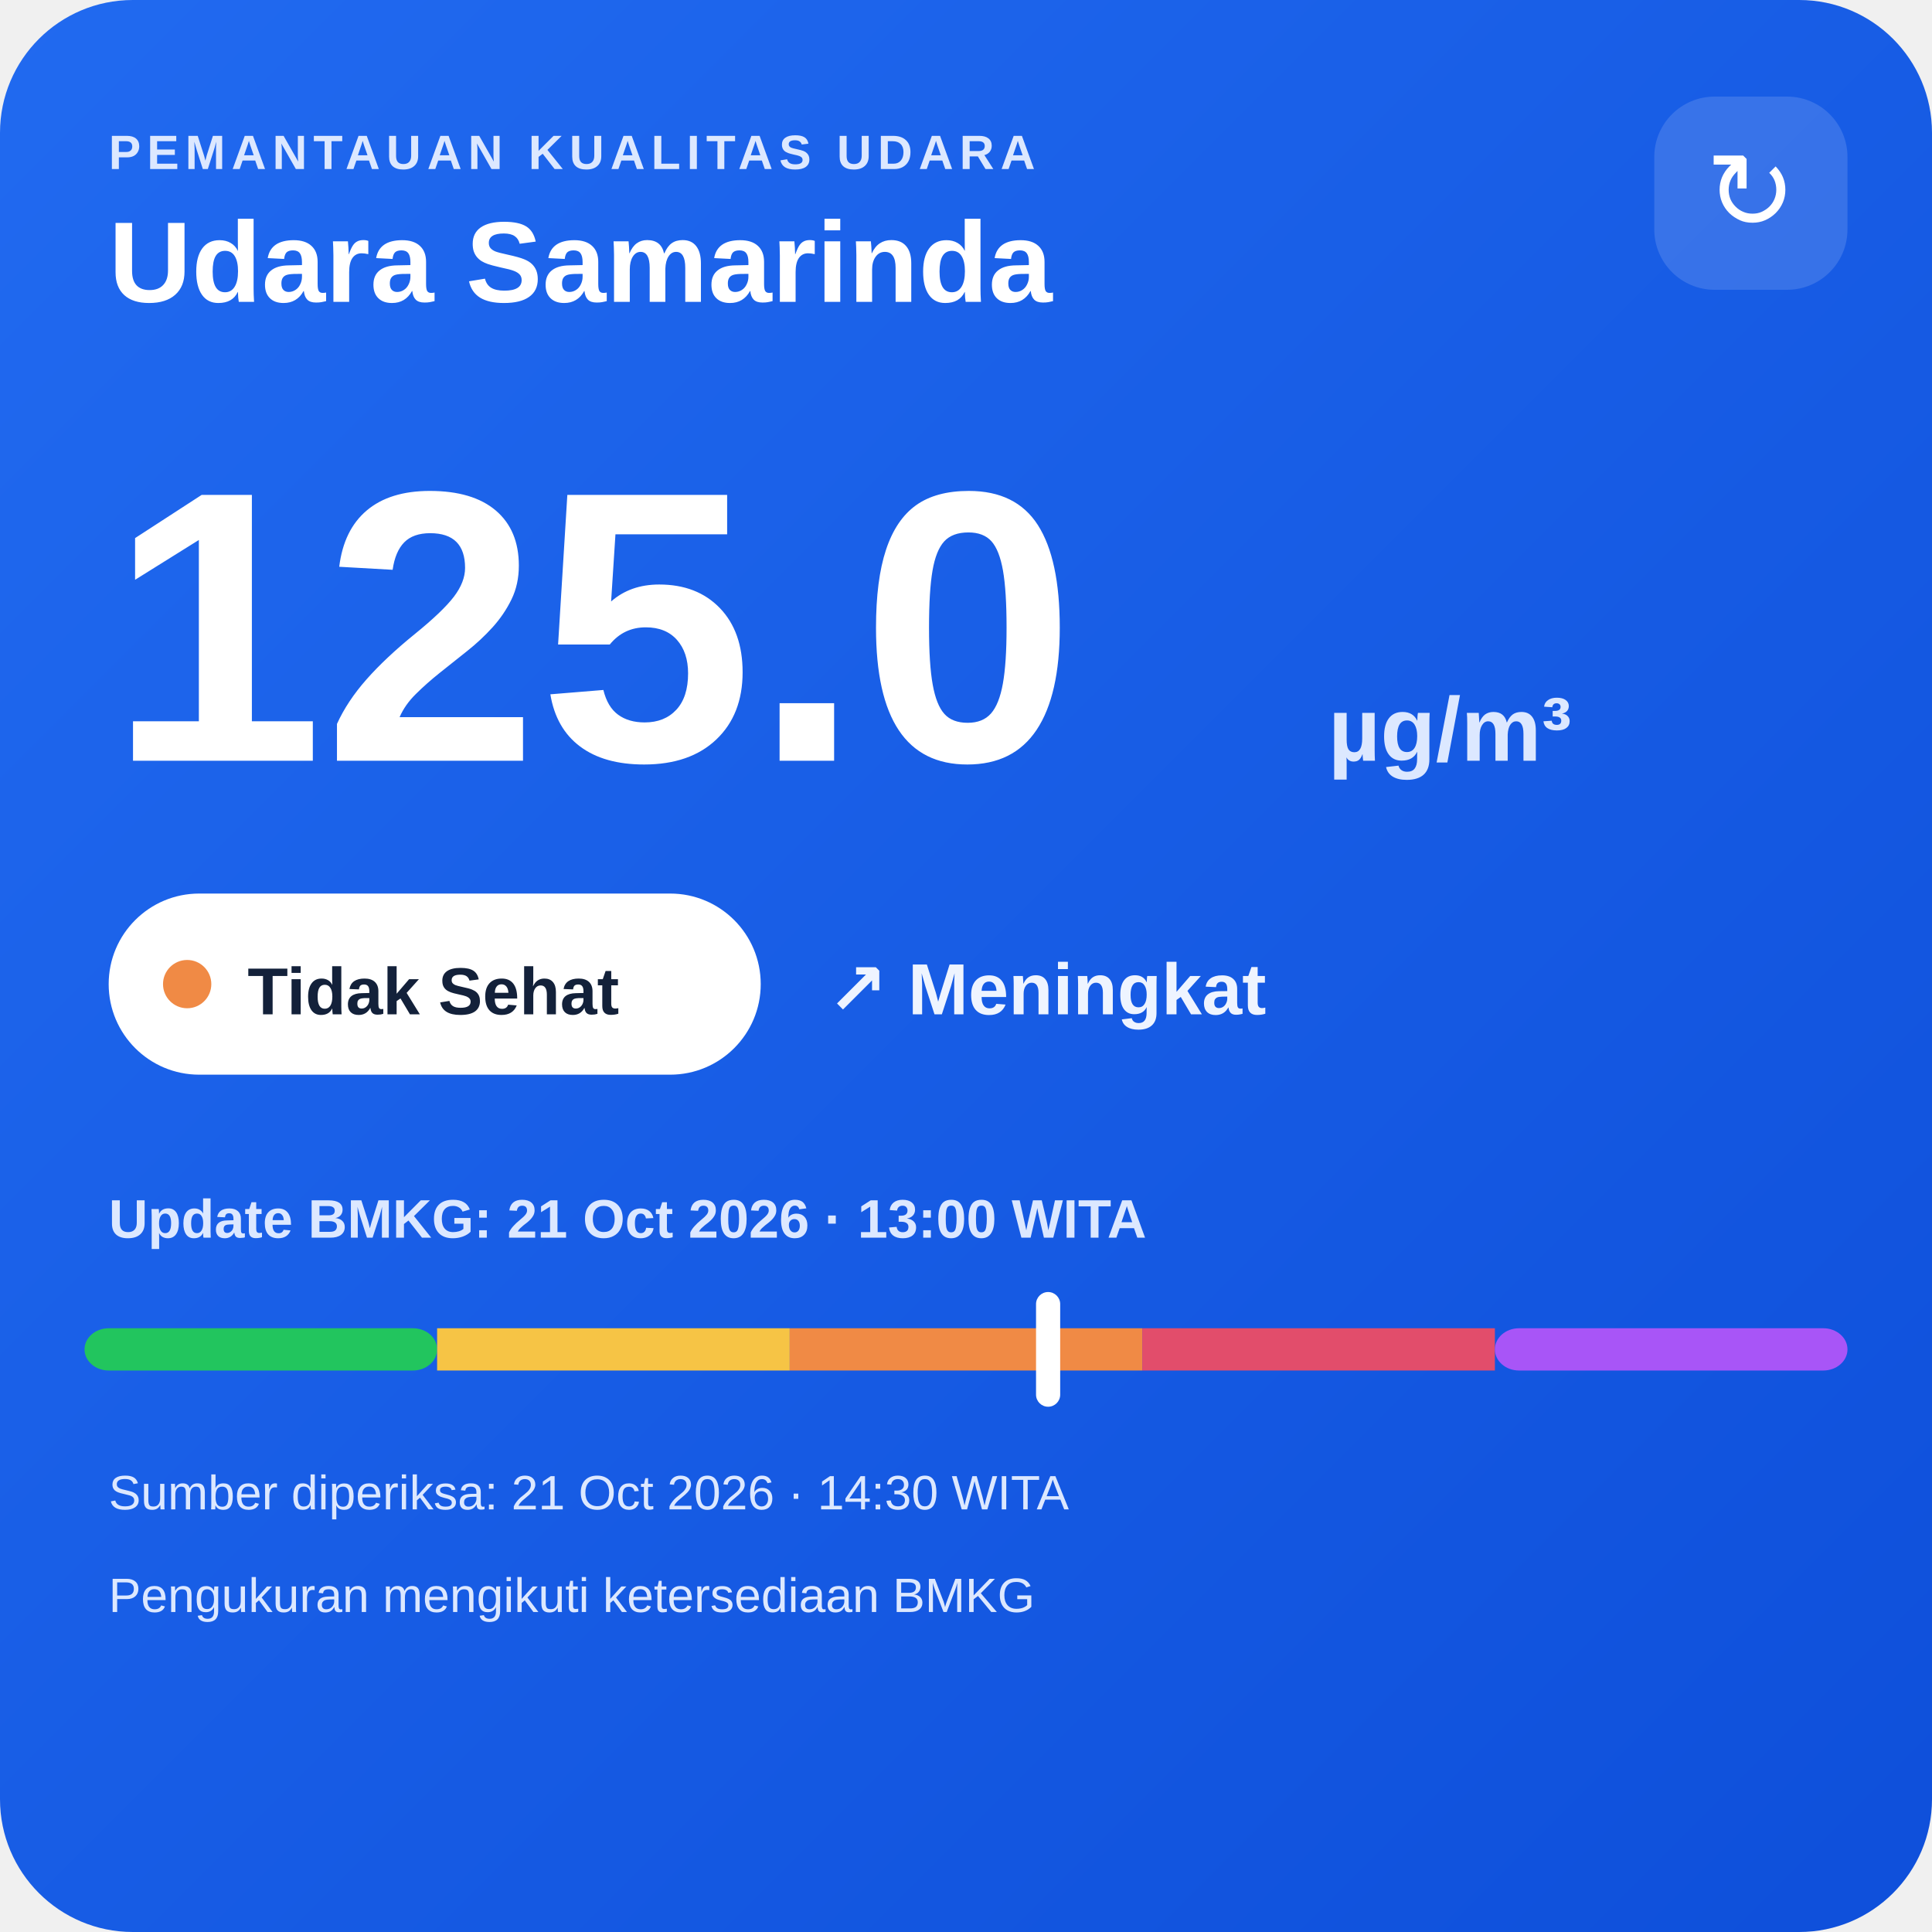
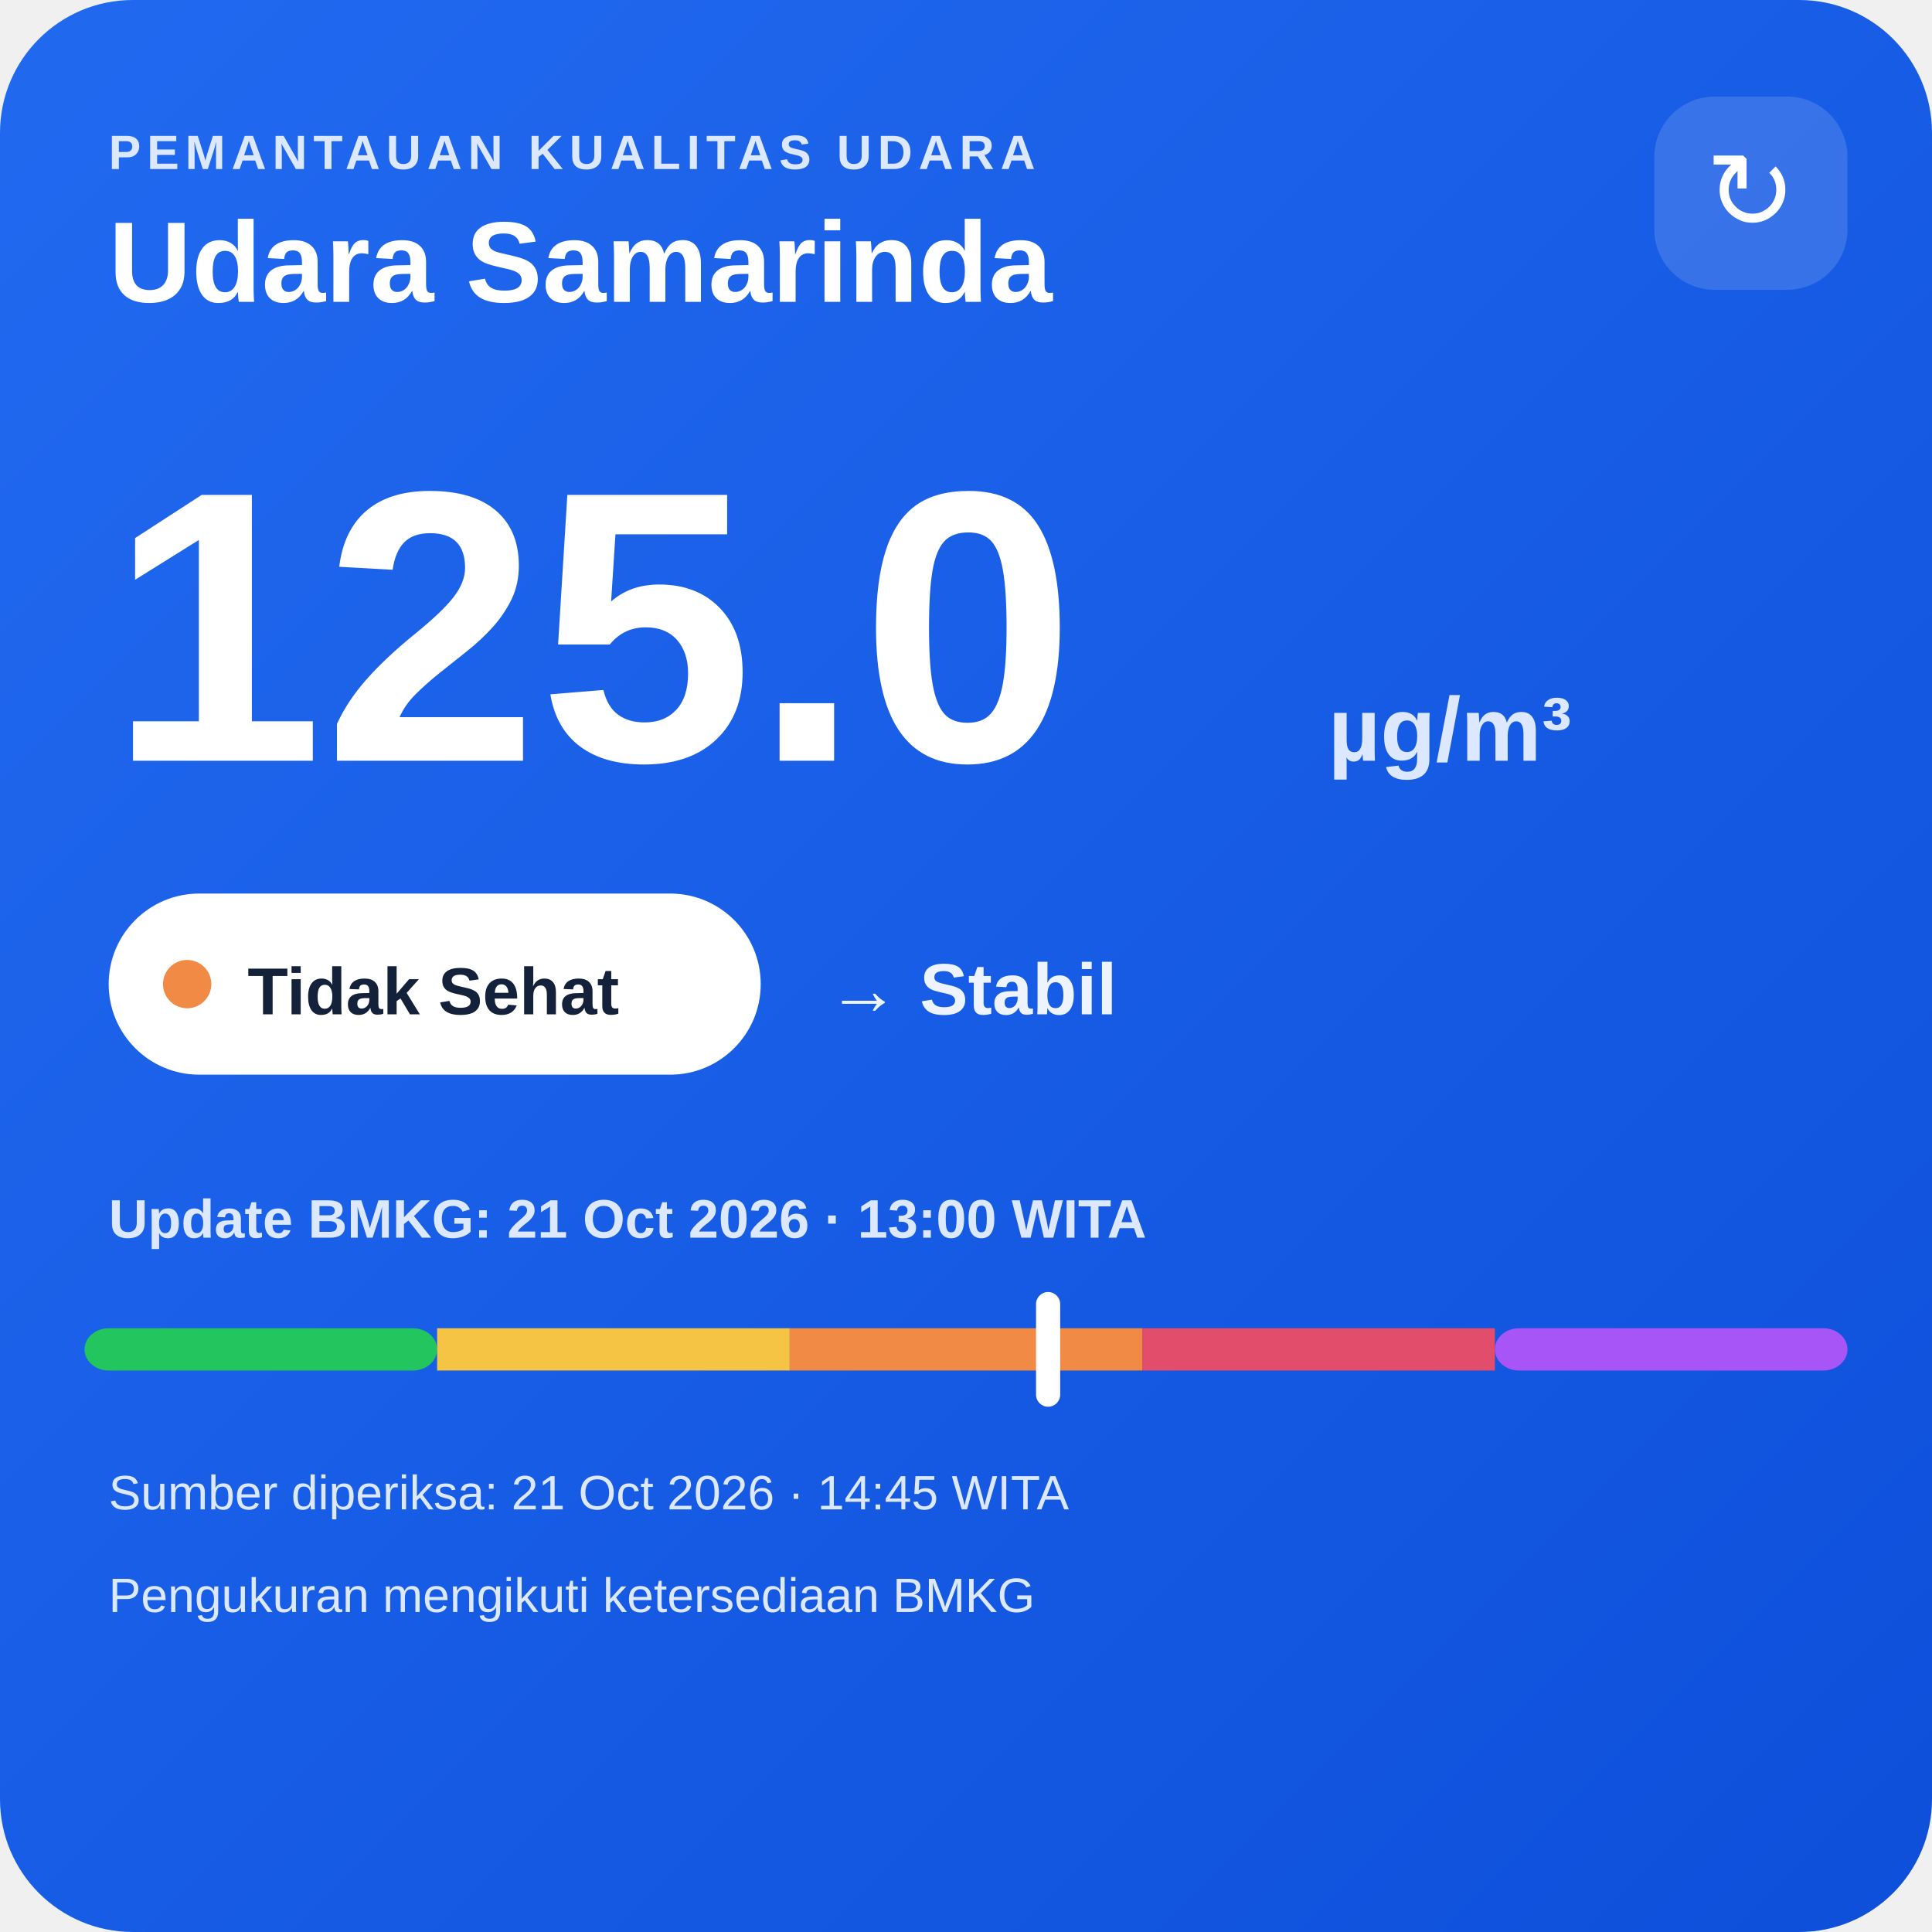
<svg xmlns="http://www.w3.org/2000/svg" width="320" height="320" viewBox="0 0 320 320">
  <defs>
    <linearGradient id="bg" x1="0" y1="0" x2="1" y2="1">
      <stop offset="0" stop-color="#216af0" />
      <stop offset="1" stop-color="#0e4fda" />
    </linearGradient>
  </defs>
  <rect width="320" height="320" rx="22" fill="url(#bg)" />
  <text x="18" y="28" fill="#dce8ff" font-family="Arial,sans-serif" font-size="8" font-weight="700" letter-spacing="1">PEMANTAUAN KUALITAS UDARA</text>
  <text x="18" y="50" fill="#ffffff" font-family="Arial,sans-serif" font-size="19" font-weight="700">Udara Samarinda</text>
  <rect x="274" y="16" width="32" height="32" rx="10" fill="#ffffff" fill-opacity=".14" />
  <text x="290" y="38" text-anchor="middle" fill="#ffffff" font-family="Arial,sans-serif" font-size="18">↻</text>
  <text x="18" y="126" fill="#ffffff" font-family="Arial,sans-serif" font-size="64" font-weight="800">125.0</text>
  <text x="220" y="126" fill="#dce8ff" font-family="Arial,sans-serif" font-size="15" font-weight="700">µg/m³</text>
  <rect x="18" y="148" width="108" height="30" rx="15" fill="#ffffff" />
  <circle cx="31" cy="163" r="4" fill="#f08a45" />
  <text x="41" y="168" fill="#13213a" font-family="Arial,sans-serif" font-size="11" font-weight="700">Tidak Sehat</text>
-   <text x="137" y="168" fill="#eef4ff" font-family="Arial,sans-serif" font-size="12" font-weight="700">↗ Meningkat</text>
+   <text x="137" y="168" fill="#eef4ff" font-family="Arial,sans-serif" font-size="12" font-weight="700">→ Stabil</text>
  <text x="18" y="205" fill="#dce8ff" font-family="Arial,sans-serif" font-size="9" font-weight="700">Update BMKG: 21 Oct 2026 · 13:00 WITA</text>
  <rect x="14" y="220" width="58.4" height="7" rx="4" fill="#22c55e" />
  <rect x="72.4" y="220" width="58.4" height="7" fill="#f6c445" />
  <rect x="130.8" y="220" width="58.4" height="7" fill="#f08a45" />
  <rect x="189.2" y="220" width="58.4" height="7" fill="#e24d6b" />
  <rect x="247.6" y="220" width="58.4" height="7" rx="4" fill="#a855f7" />
  <rect x="171.6" y="214" width="4" height="19" rx="2" fill="#ffffff" />
-   <text x="18" y="250" fill="#dce8ff" font-family="Arial,sans-serif" font-size="8">Sumber diperiksa: 21 Oct 2026 · 14:30 WITA</text>
+   <text x="18" y="250" fill="#dce8ff" font-family="Arial,sans-serif" font-size="8">Sumber diperiksa: 21 Oct 2026 · 14:45 WITA</text>
  <text x="18" y="267" fill="#dce8ff" font-family="Arial,sans-serif" font-size="8">Pengukuran mengikuti ketersediaan BMKG</text>
</svg>
